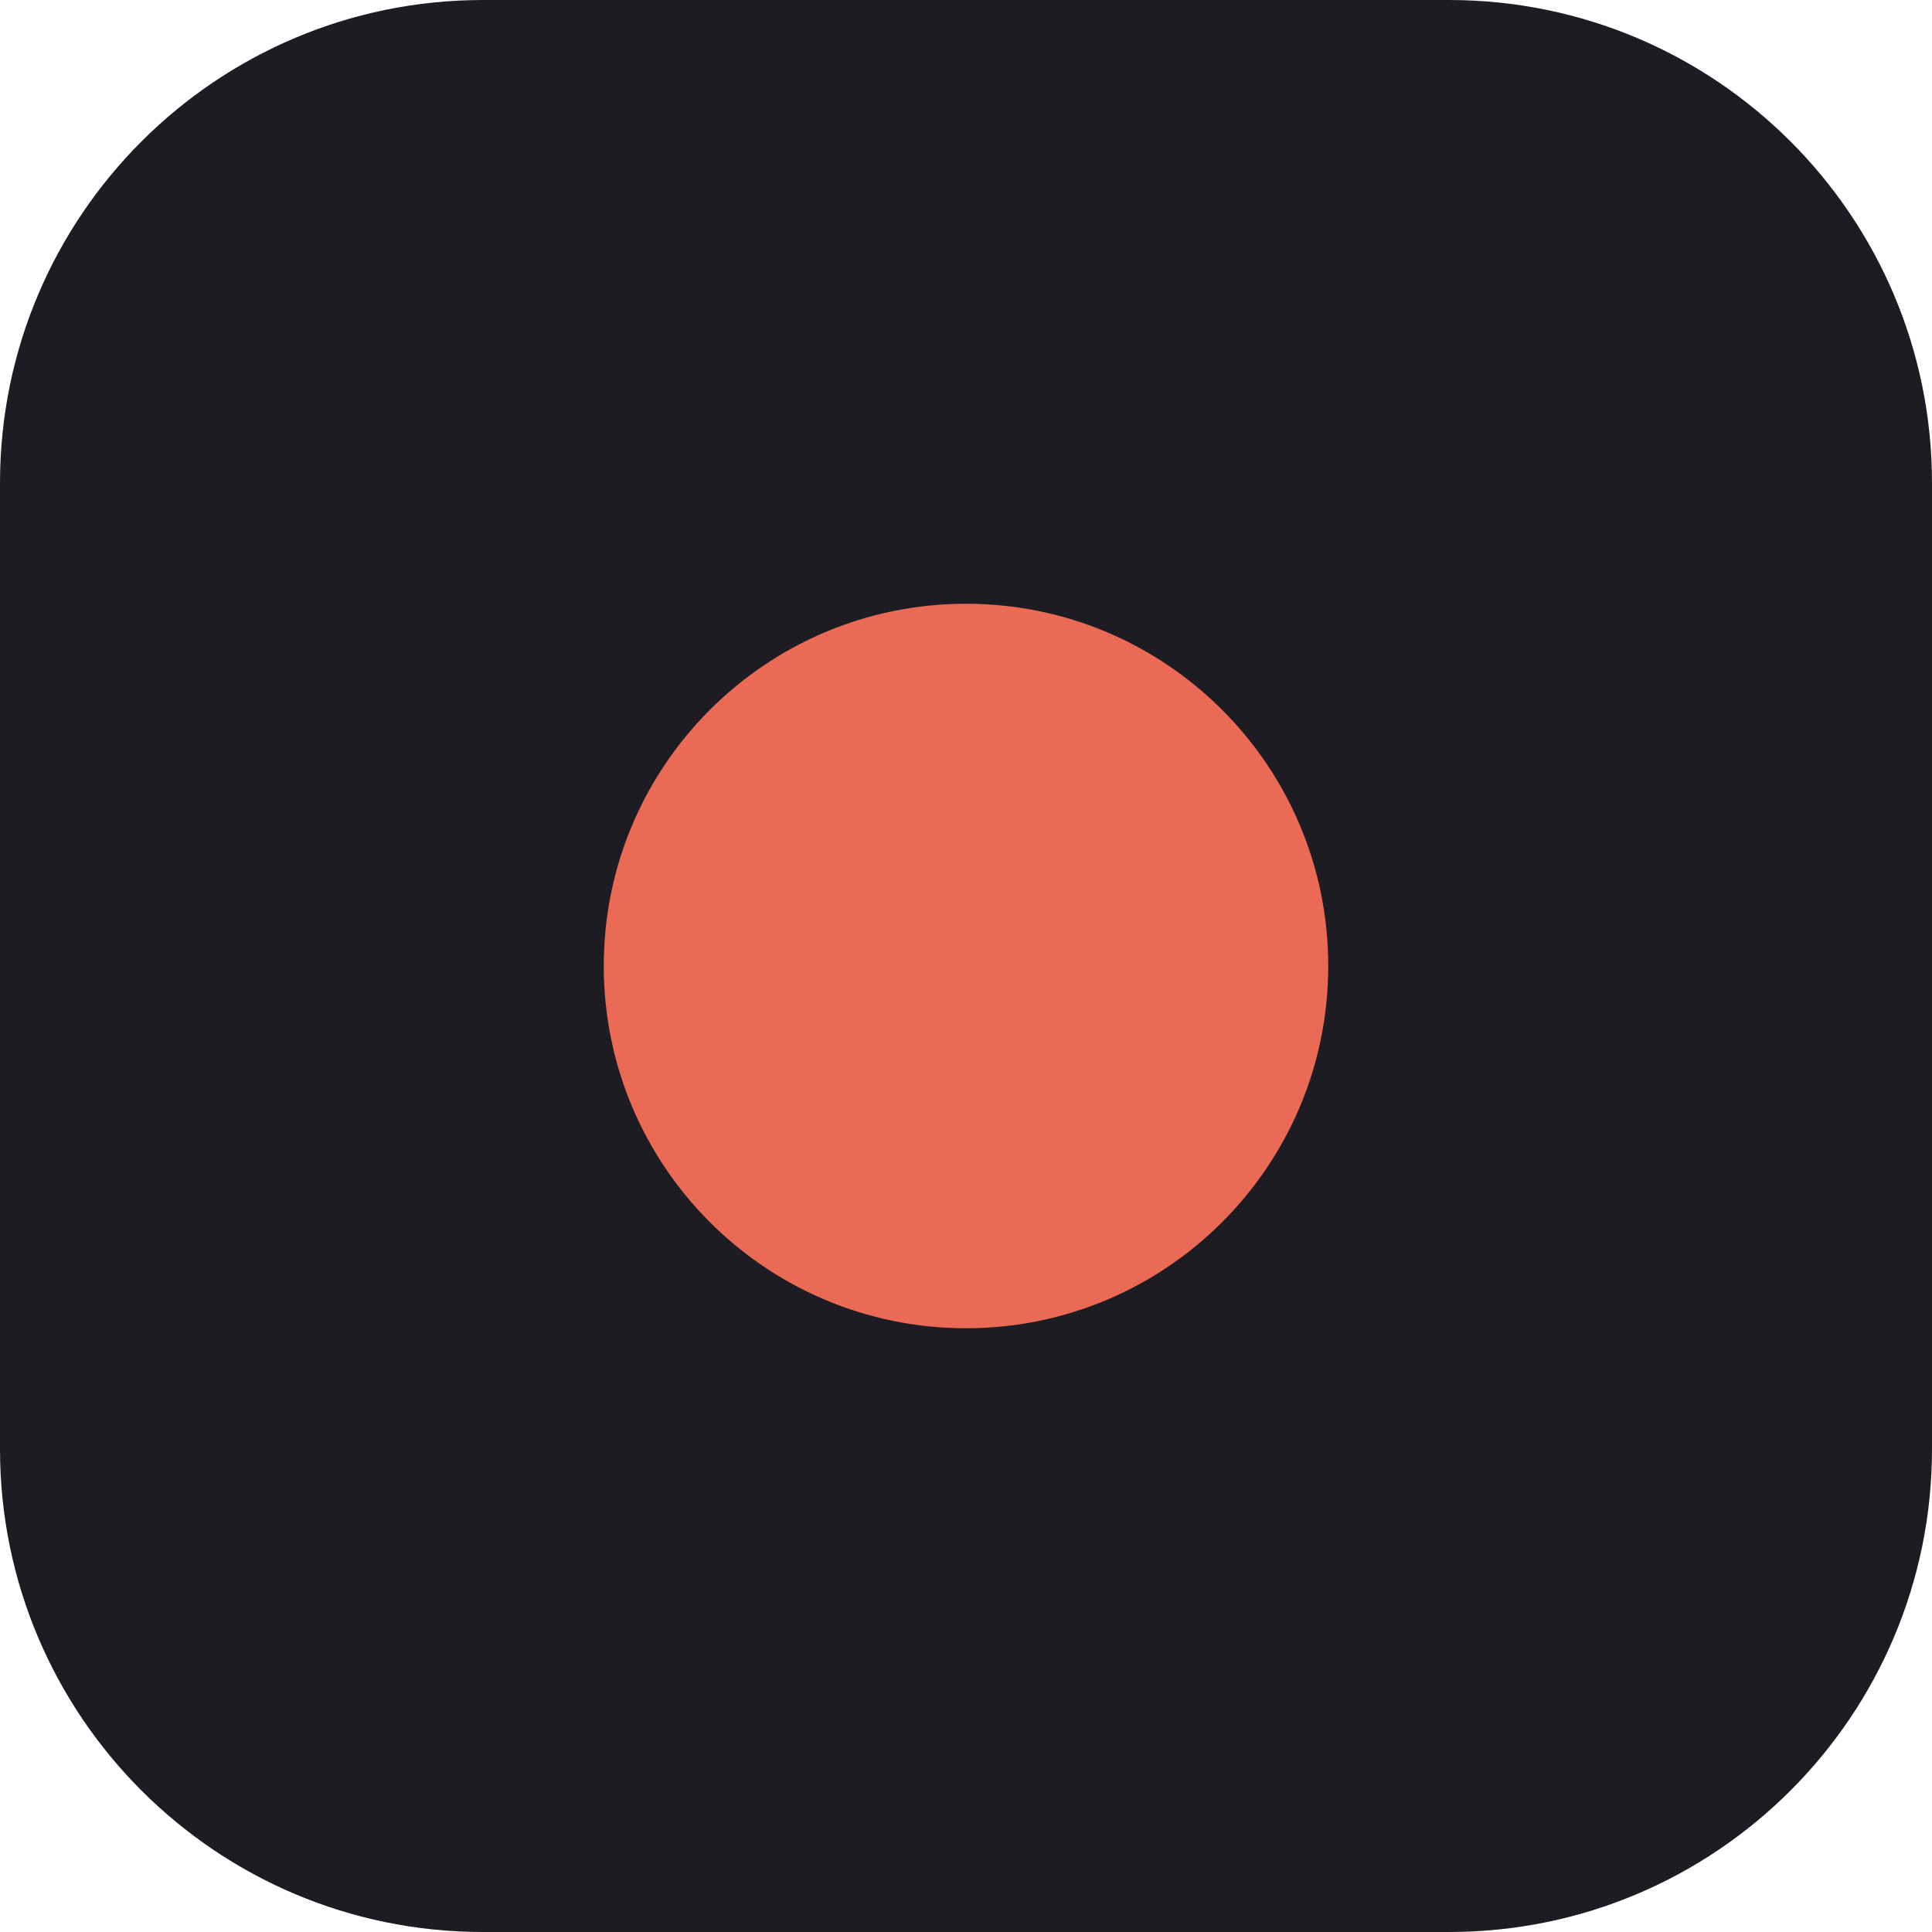
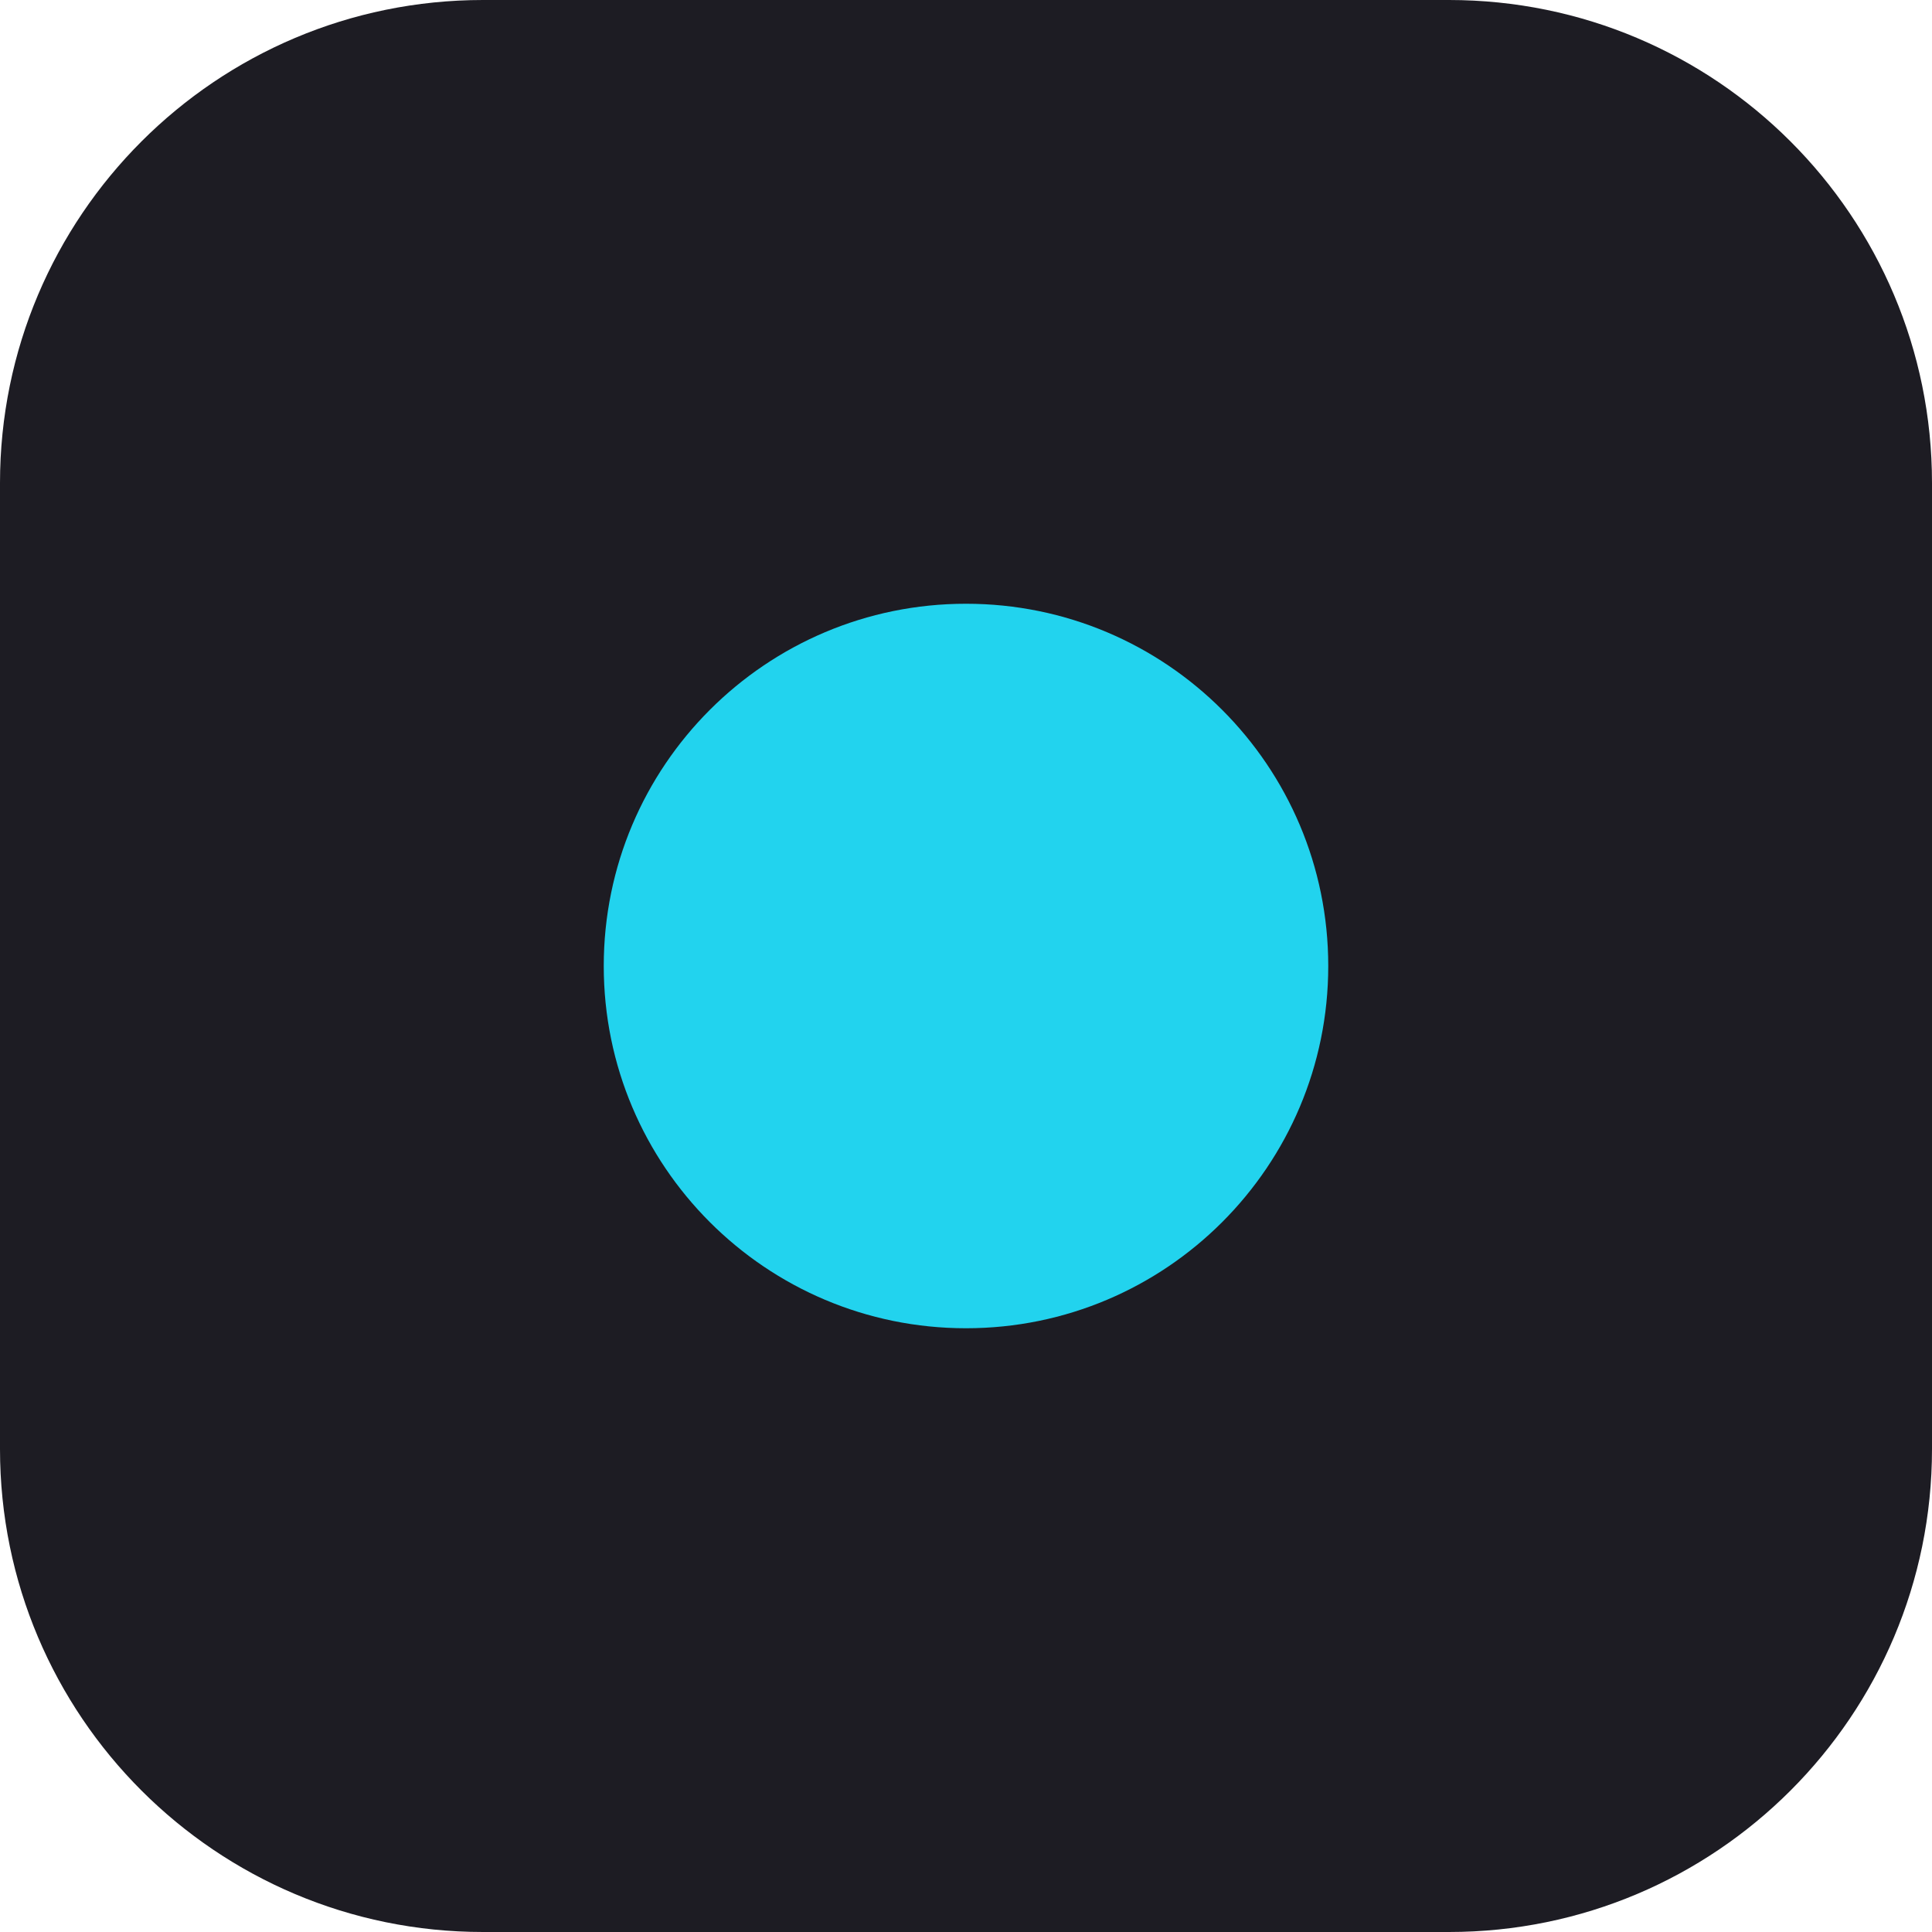
<svg xmlns="http://www.w3.org/2000/svg" viewBox="0 0 32 32">
  <rect width="32" height="32" rx="8" fill="#1d1c23" />
-   <circle cx="16" cy="16" r="6" fill="#ea6a55" />
+   <circle cx="16" cy="16" r="6" fill="#22d3ee" />
</svg>
